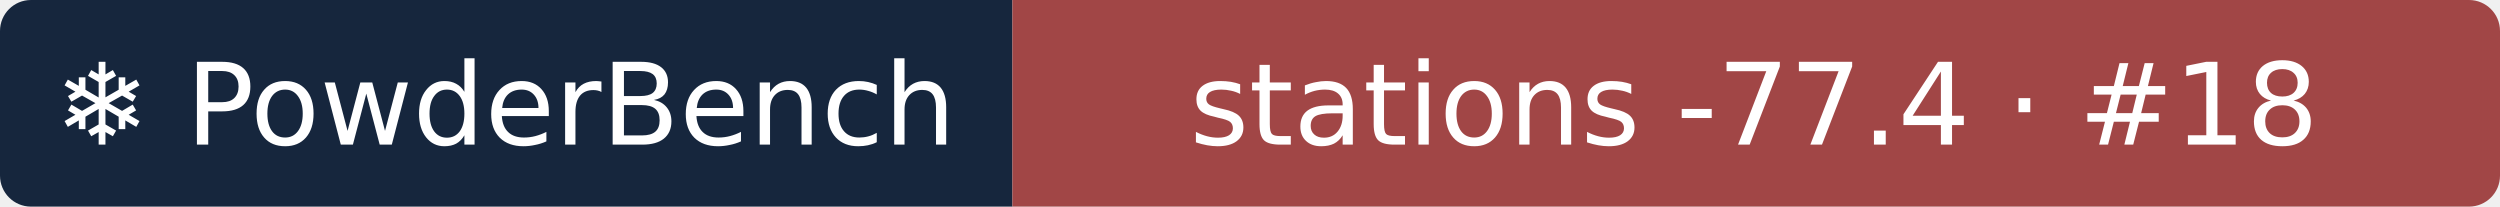
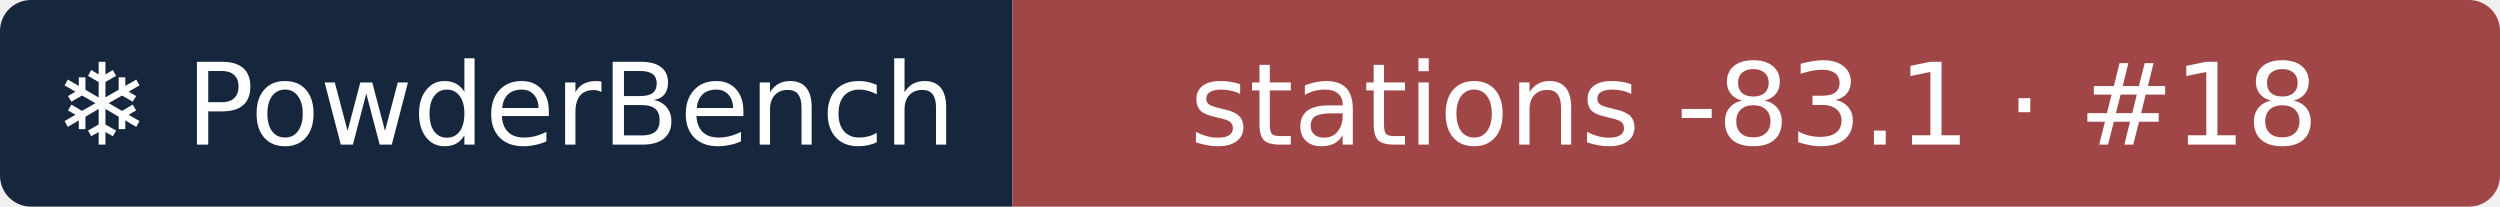
- <svg xmlns="http://www.w3.org/2000/svg" width="242" height="20" role="img" aria-label="❄ PowderBench: stations -77.4 · #18">
+ <svg xmlns="http://www.w3.org/2000/svg" width="242" height="20" role="img" aria-label="❄ PowderBench: stations -83.1 · #18">
  <clipPath id="r">
    <rect width="242" height="20" rx="3" />
  </clipPath>
  <g clip-path="url(#r)">
    <rect width="98" height="20" fill="#16263d" />
    <rect x="98" width="144" height="20" fill="#a14646" />
  </g>
  <g fill="#fff" text-anchor="middle" font-family="Verdana,DejaVu Sans,sans-serif" font-size="11">
    <text x="48.9" y="14">❄ PowderBench</text>
-     <text x="169.8" y="14">stations -77.4 · #18</text>
+     <text x="169.8" y="14">stations -83.1 · #18</text>
  </g>
</svg>
